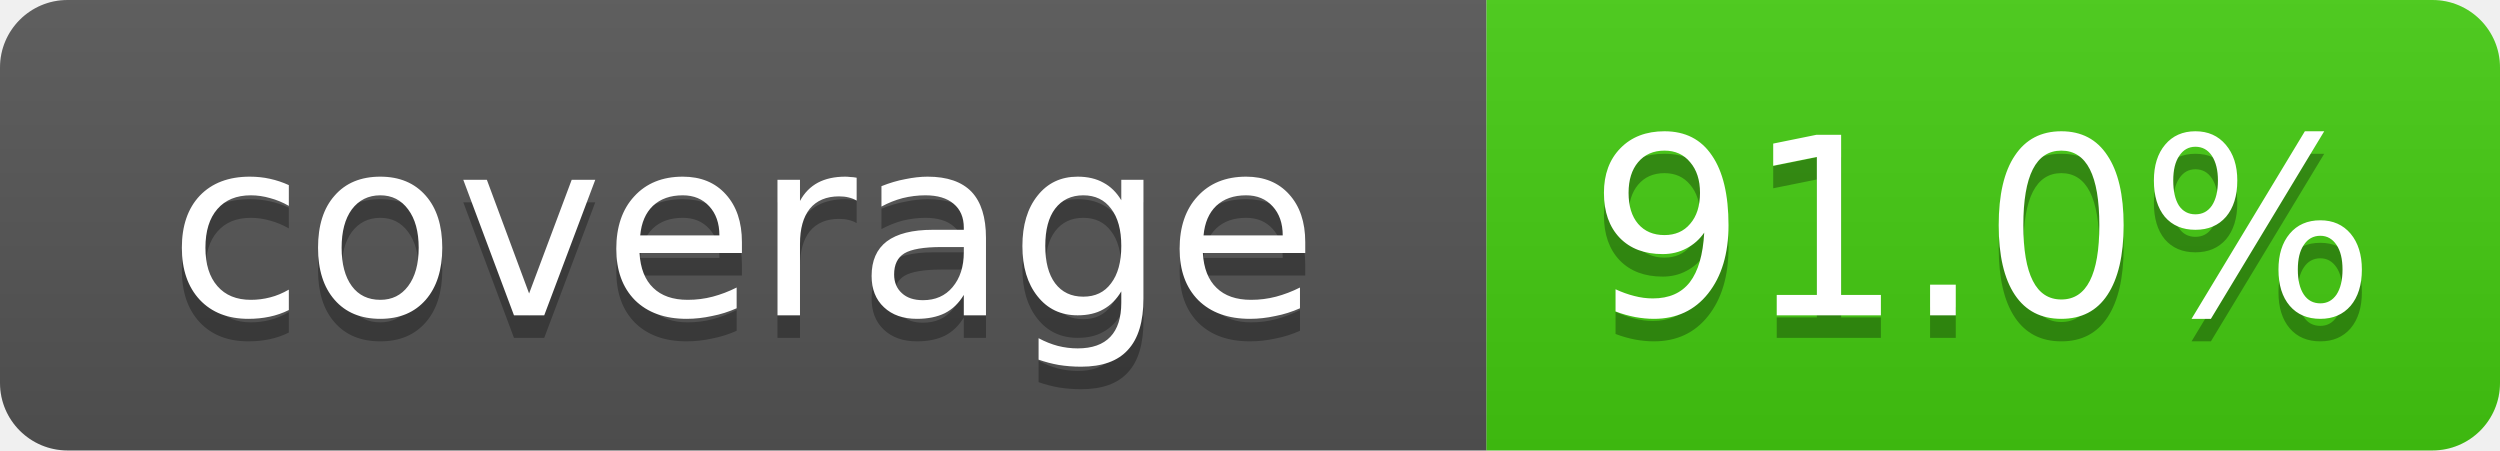
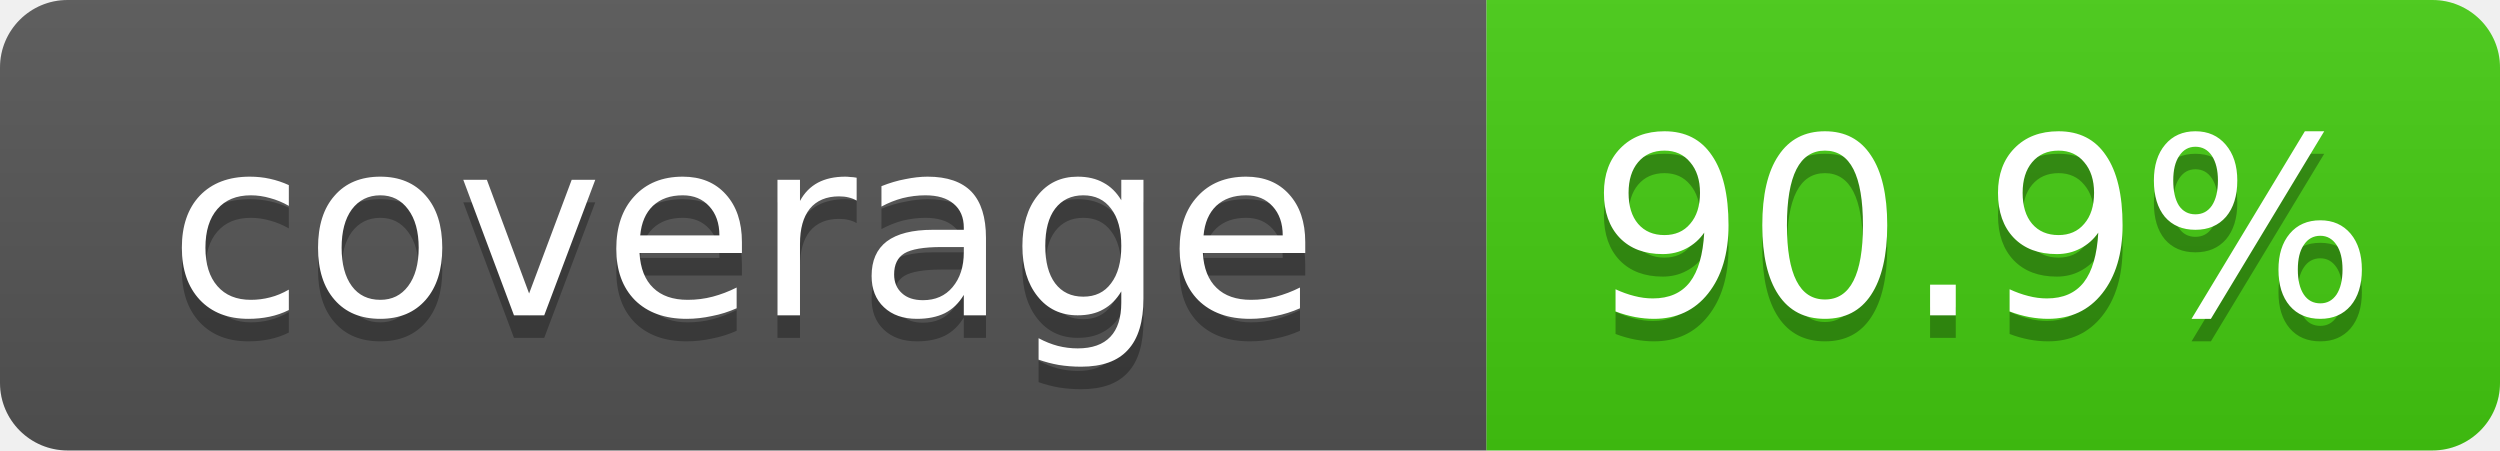
- <svg xmlns="http://www.w3.org/2000/svg" width="111" height="20" role="img" aria-label="coverage: 91.0%">
+ <svg xmlns="http://www.w3.org/2000/svg" width="111" height="20" role="img" aria-label="coverage: 90.9%">
  <linearGradient id="s" x2="0" y2="100%">
    <stop offset="0" stop-color="#bbb" stop-opacity=".1" />
    <stop offset="1" stop-opacity=".1" />
  </linearGradient>
  <clipPath id="r">
    <rect width="111" height="20" rx="3" fill="#fff" />
  </clipPath>
  <g clip-path="url(#r)">
    <rect width="66" height="20" fill="#555" />
    <rect x="66" width="45" height="20" fill="#4c1" />
    <rect width="111" height="20" fill="url(#s)" />
  </g>
  <g fill="#fff" text-anchor="middle" font-family="Verdana,Geneva,DejaVu Sans,sans-serif" font-size="11">
    <text x="33" y="15" fill="#010101" fill-opacity=".3">coverage</text>
    <text x="33" y="14">coverage</text>
-     <text x="88" y="15" fill="#010101" fill-opacity=".3">91.0%</text>
-     <text x="88" y="14">91.0%</text>
+     <text x="88" y="15" fill="#010101" fill-opacity=".3">90.9%</text>
+     <text x="88" y="14">90.9%</text>
  </g>
</svg>
